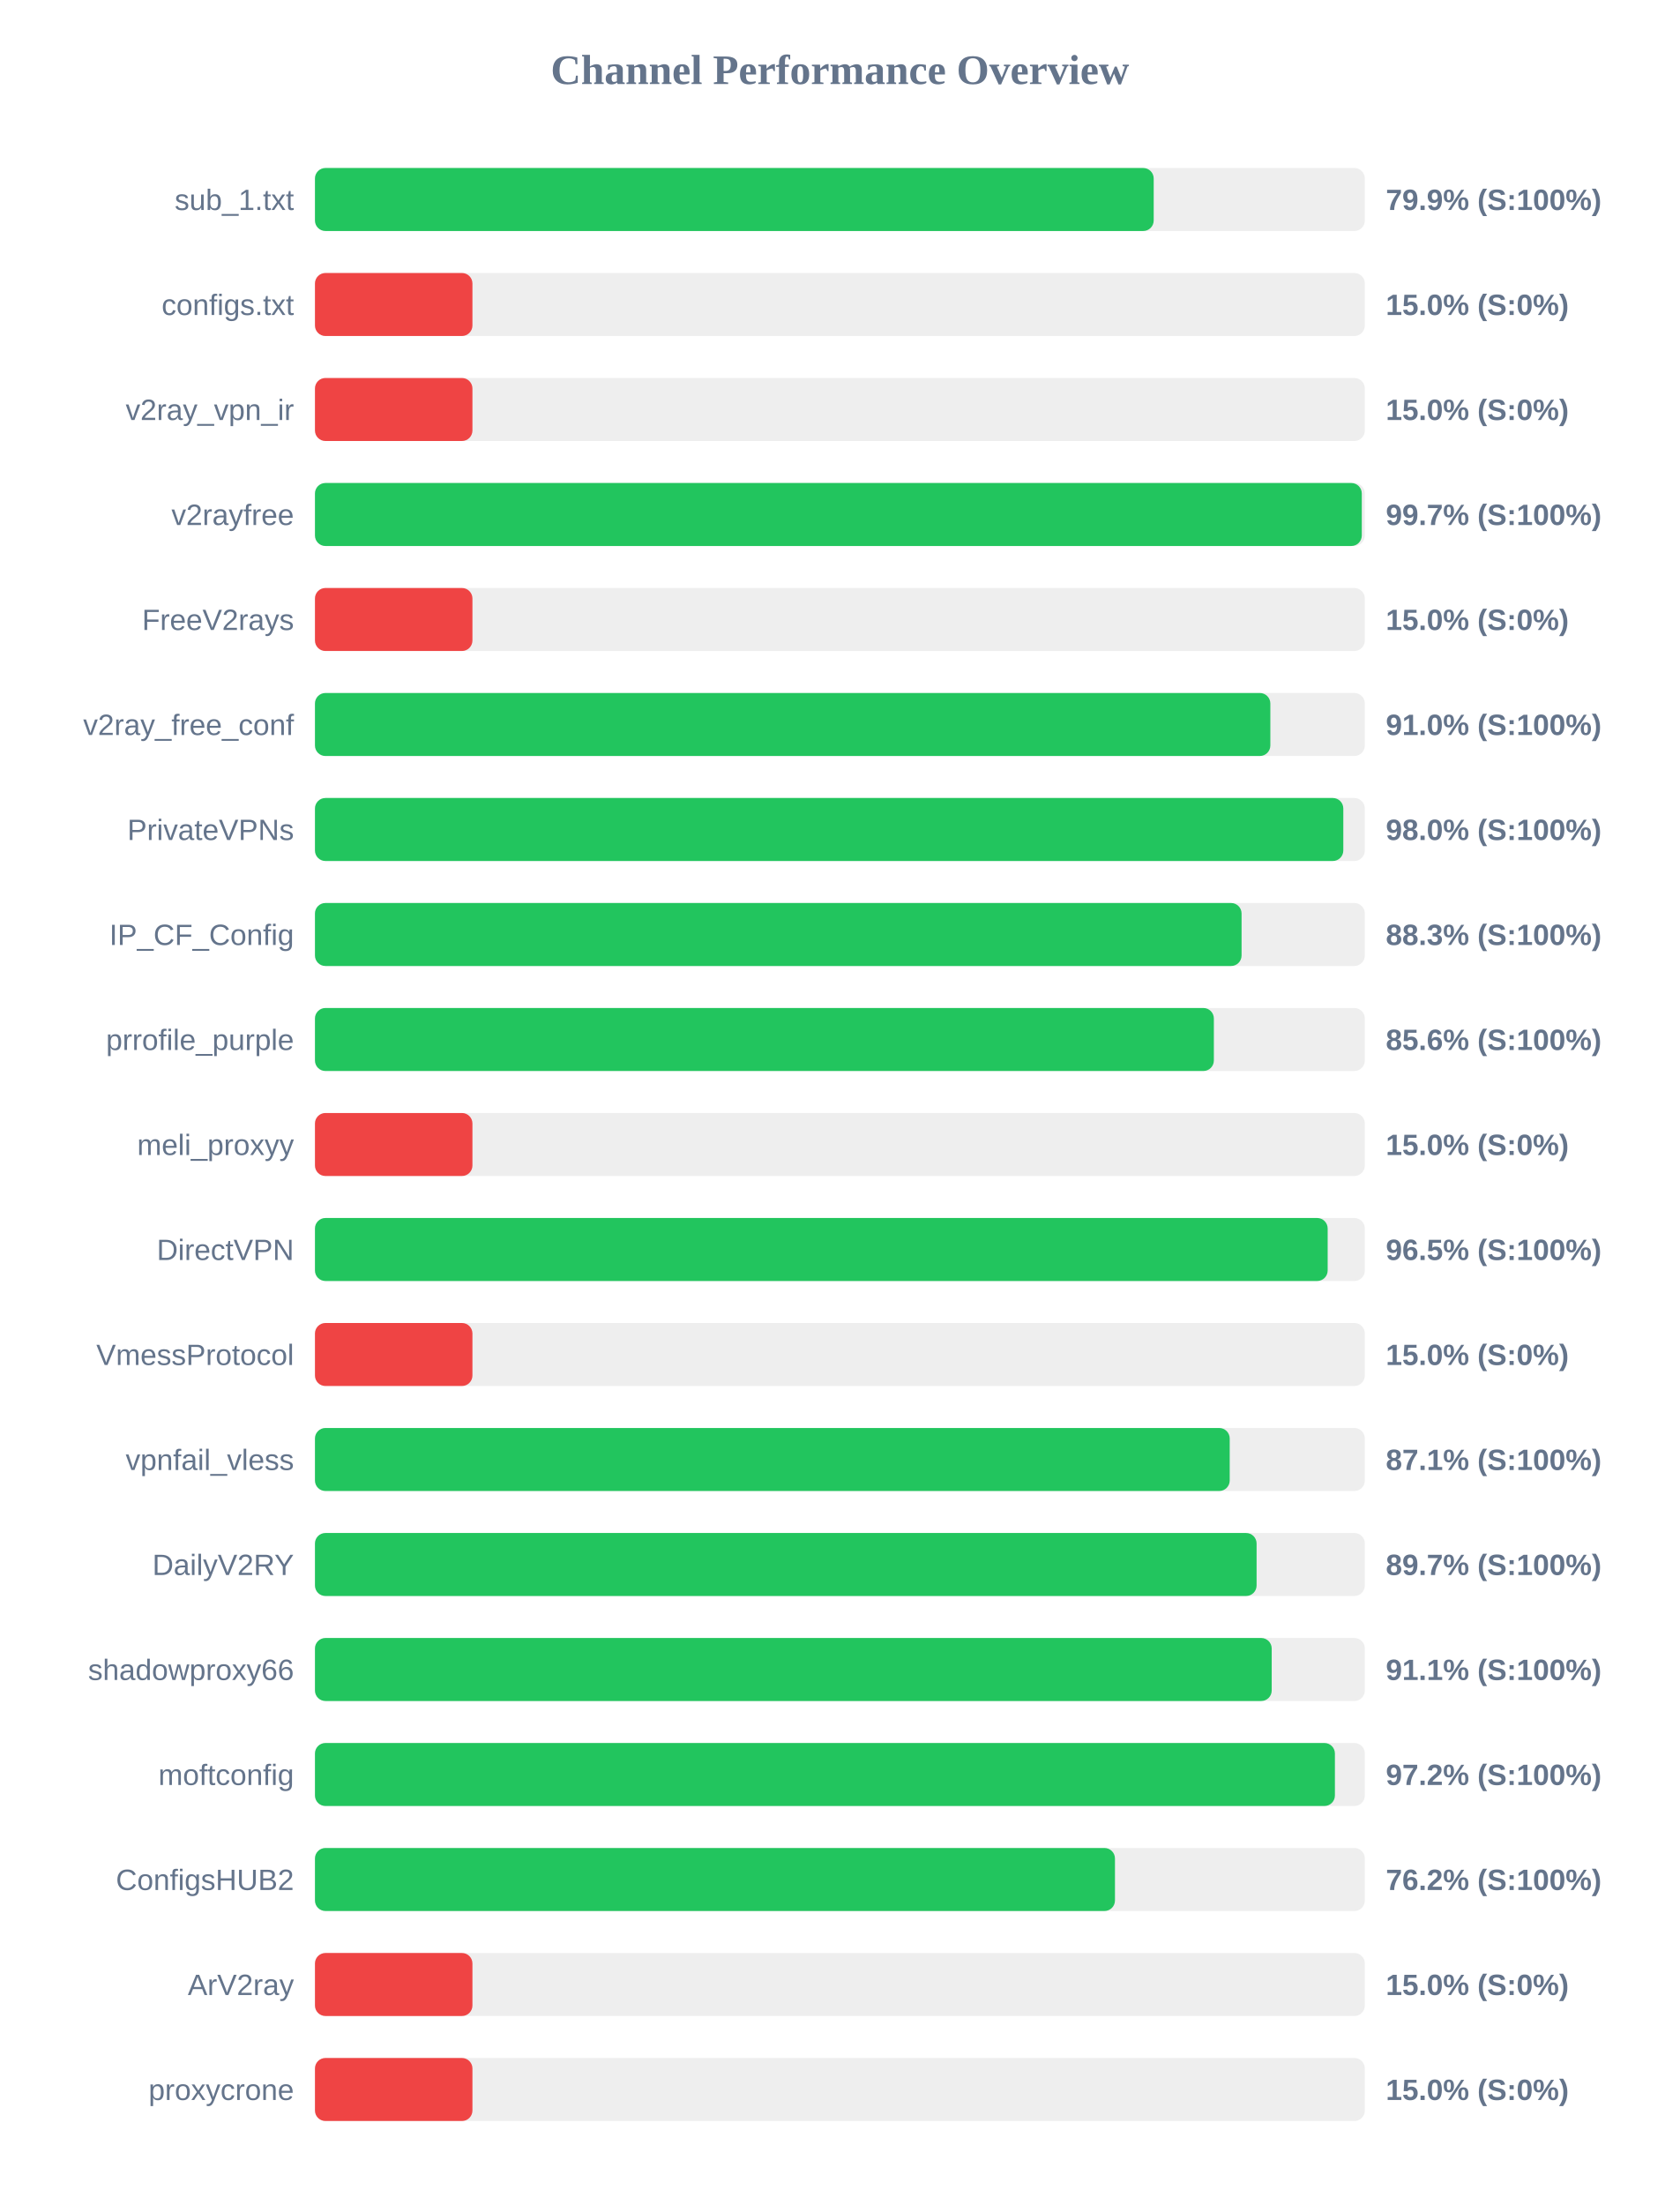
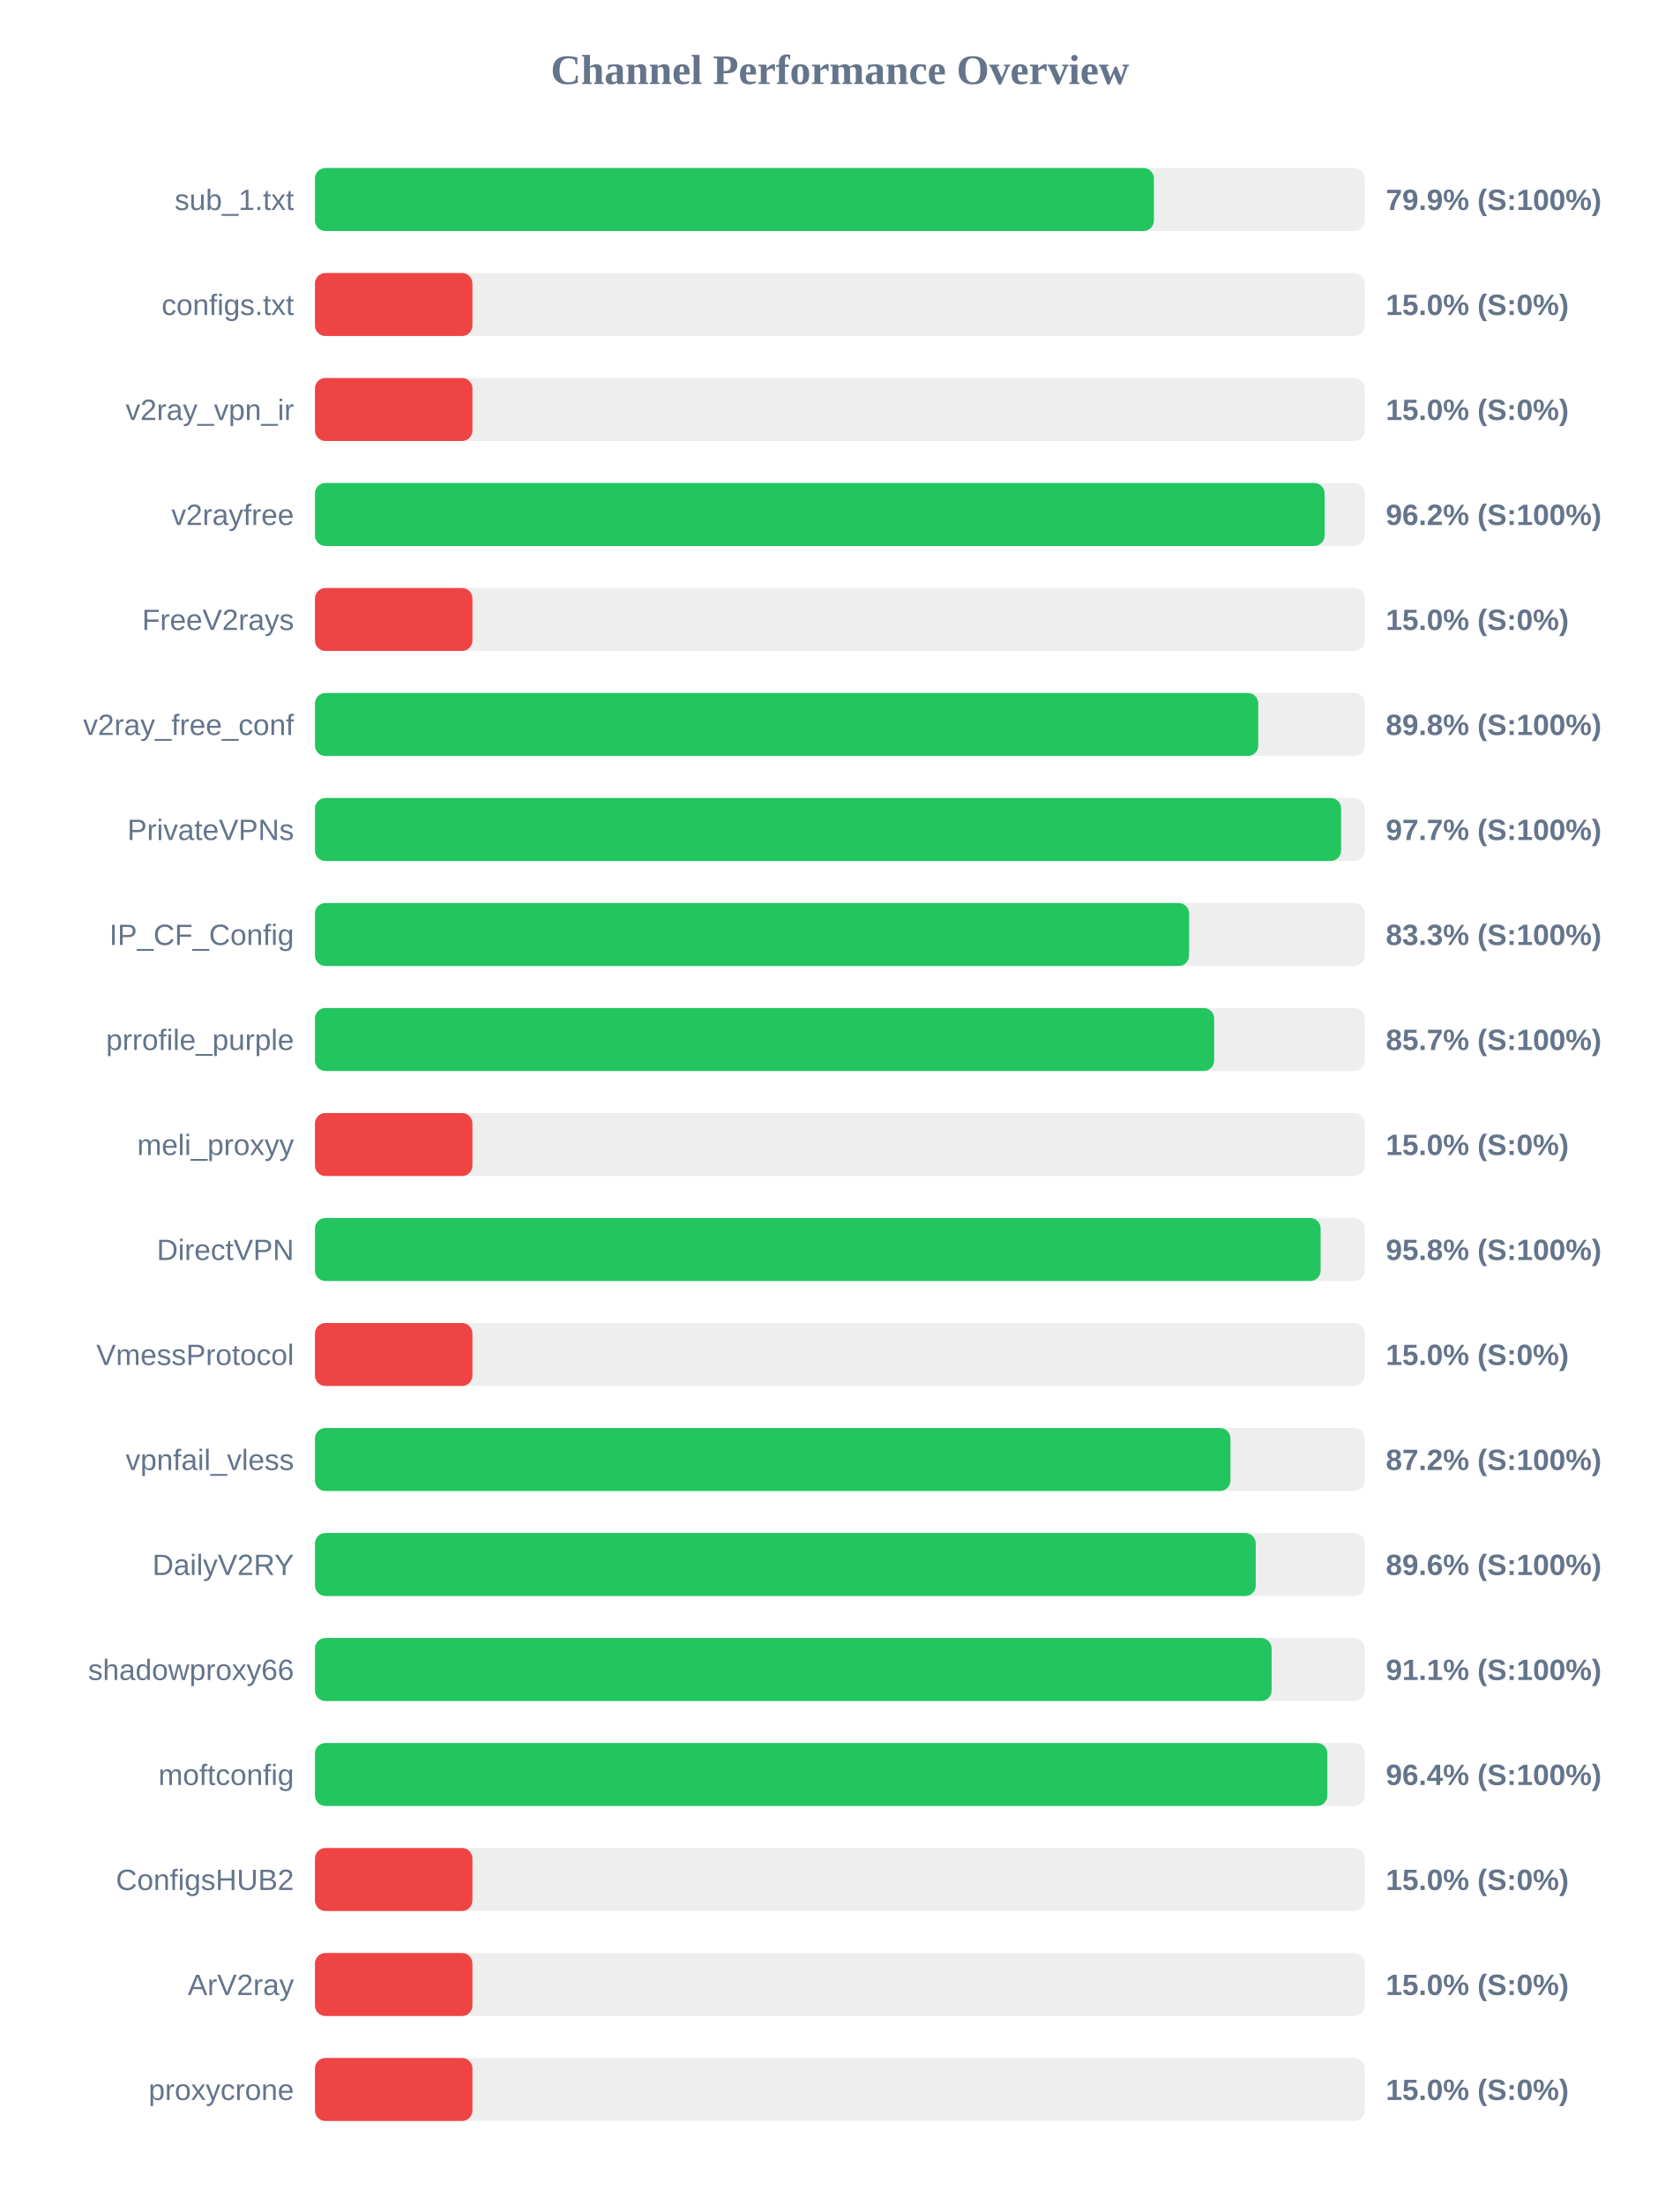
<svg xmlns="http://www.w3.org/2000/svg" width="800" height="1050" version="1.1">
  <style>
        .row { font: 14px Arial; fill: #64748b; }
        .score { font: bold 14px Arial; fill: #64748b; }
    </style>
  <text x="400" y="40" text-anchor="middle" font-size="20px" font-weight="bold" fill="#64748b">Channel Performance Overview</text>
  <rect x="150" y="80" width="500" height="30" fill="#eee" rx="5" />
-   <rect x="150" y="80" width="399.45" height="30" fill="#22c55e" rx="5" />
+   <rect x="150" y="80" width="399.55" height="30" fill="#22c55e" rx="5" />
  <text x="140" y="100" text-anchor="end" class="row">sub_1.txt</text>
  <text x="660" y="100" text-anchor="start" class="score">79.9% (S:100%)</text>
  <rect x="150" y="130" width="500" height="30" fill="#eee" rx="5" />
  <rect x="150" y="130" width="75.0" height="30" fill="#ef4444" rx="5" />
  <text x="140" y="150" text-anchor="end" class="row">configs.txt</text>
  <text x="660" y="150" text-anchor="start" class="score">15.0% (S:0%)</text>
  <rect x="150" y="180" width="500" height="30" fill="#eee" rx="5" />
  <rect x="150" y="180" width="75.0" height="30" fill="#ef4444" rx="5" />
  <text x="140" y="200" text-anchor="end" class="row">v2ray_vpn_ir</text>
  <text x="660" y="200" text-anchor="start" class="score">15.0% (S:0%)</text>
  <rect x="150" y="230" width="500" height="30" fill="#eee" rx="5" />
-   <rect x="150" y="230" width="498.55" height="30" fill="#22c55e" rx="5" />
+   <rect x="150" y="230" width="480.85" height="30" fill="#22c55e" rx="5" />
  <text x="140" y="250" text-anchor="end" class="row">v2rayfree</text>
-   <text x="660" y="250" text-anchor="start" class="score">99.7% (S:100%)</text>
+   <text x="660" y="250" text-anchor="start" class="score">96.2% (S:100%)</text>
  <rect x="150" y="280" width="500" height="30" fill="#eee" rx="5" />
  <rect x="150" y="280" width="75.0" height="30" fill="#ef4444" rx="5" />
  <text x="140" y="300" text-anchor="end" class="row">FreeV2rays</text>
  <text x="660" y="300" text-anchor="start" class="score">15.0% (S:0%)</text>
  <rect x="150" y="330" width="500" height="30" fill="#eee" rx="5" />
-   <rect x="150" y="330" width="455.0" height="30" fill="#22c55e" rx="5" />
+   <rect x="150" y="330" width="449.25" height="30" fill="#22c55e" rx="5" />
  <text x="140" y="350" text-anchor="end" class="row">v2ray_free_conf</text>
-   <text x="660" y="350" text-anchor="start" class="score">91.0% (S:100%)</text>
+   <text x="660" y="350" text-anchor="start" class="score">89.8% (S:100%)</text>
  <rect x="150" y="380" width="500" height="30" fill="#eee" rx="5" />
-   <rect x="150" y="380" width="489.75" height="30" fill="#22c55e" rx="5" />
+   <rect x="150" y="380" width="488.7" height="30" fill="#22c55e" rx="5" />
  <text x="140" y="400" text-anchor="end" class="row">PrivateVPNs</text>
-   <text x="660" y="400" text-anchor="start" class="score">98.0% (S:100%)</text>
+   <text x="660" y="400" text-anchor="start" class="score">97.7% (S:100%)</text>
  <rect x="150" y="430" width="500" height="30" fill="#eee" rx="5" />
-   <rect x="150" y="430" width="441.3" height="30" fill="#22c55e" rx="5" />
+   <rect x="150" y="430" width="416.3" height="30" fill="#22c55e" rx="5" />
  <text x="140" y="450" text-anchor="end" class="row">IP_CF_Config</text>
-   <text x="660" y="450" text-anchor="start" class="score">88.3% (S:100%)</text>
+   <text x="660" y="450" text-anchor="start" class="score">83.3% (S:100%)</text>
  <rect x="150" y="480" width="500" height="30" fill="#eee" rx="5" />
-   <rect x="150" y="480" width="428.1" height="30" fill="#22c55e" rx="5" />
+   <rect x="150" y="480" width="428.25" height="30" fill="#22c55e" rx="5" />
  <text x="140" y="500" text-anchor="end" class="row">prrofile_purple</text>
-   <text x="660" y="500" text-anchor="start" class="score">85.6% (S:100%)</text>
+   <text x="660" y="500" text-anchor="start" class="score">85.7% (S:100%)</text>
  <rect x="150" y="530" width="500" height="30" fill="#eee" rx="5" />
  <rect x="150" y="530" width="75.0" height="30" fill="#ef4444" rx="5" />
  <text x="140" y="550" text-anchor="end" class="row">meli_proxyy</text>
  <text x="660" y="550" text-anchor="start" class="score">15.0% (S:0%)</text>
  <rect x="150" y="580" width="500" height="30" fill="#eee" rx="5" />
-   <rect x="150" y="580" width="482.3" height="30" fill="#22c55e" rx="5" />
+   <rect x="150" y="580" width="478.95" height="30" fill="#22c55e" rx="5" />
  <text x="140" y="600" text-anchor="end" class="row">DirectVPN</text>
-   <text x="660" y="600" text-anchor="start" class="score">96.5% (S:100%)</text>
+   <text x="660" y="600" text-anchor="start" class="score">95.8% (S:100%)</text>
  <rect x="150" y="630" width="500" height="30" fill="#eee" rx="5" />
  <rect x="150" y="630" width="75.0" height="30" fill="#ef4444" rx="5" />
  <text x="140" y="650" text-anchor="end" class="row">VmessProtocol</text>
  <text x="660" y="650" text-anchor="start" class="score">15.0% (S:0%)</text>
  <rect x="150" y="680" width="500" height="30" fill="#eee" rx="5" />
-   <rect x="150" y="680" width="435.65" height="30" fill="#22c55e" rx="5" />
+   <rect x="150" y="680" width="436.0" height="30" fill="#22c55e" rx="5" />
  <text x="140" y="700" text-anchor="end" class="row">vpnfail_vless</text>
-   <text x="660" y="700" text-anchor="start" class="score">87.1% (S:100%)</text>
+   <text x="660" y="700" text-anchor="start" class="score">87.2% (S:100%)</text>
  <rect x="150" y="730" width="500" height="30" fill="#eee" rx="5" />
-   <rect x="150" y="730" width="448.45" height="30" fill="#22c55e" rx="5" />
+   <rect x="150" y="730" width="448.05" height="30" fill="#22c55e" rx="5" />
  <text x="140" y="750" text-anchor="end" class="row">DailyV2RY</text>
-   <text x="660" y="750" text-anchor="start" class="score">89.7% (S:100%)</text>
+   <text x="660" y="750" text-anchor="start" class="score">89.6% (S:100%)</text>
  <rect x="150" y="780" width="500" height="30" fill="#eee" rx="5" />
-   <rect x="150" y="780" width="455.65" height="30" fill="#22c55e" rx="5" />
+   <rect x="150" y="780" width="455.6" height="30" fill="#22c55e" rx="5" />
  <text x="140" y="800" text-anchor="end" class="row">shadowproxy66</text>
  <text x="660" y="800" text-anchor="start" class="score">91.1% (S:100%)</text>
  <rect x="150" y="830" width="500" height="30" fill="#eee" rx="5" />
-   <rect x="150" y="830" width="485.75" height="30" fill="#22c55e" rx="5" />
+   <rect x="150" y="830" width="482.15" height="30" fill="#22c55e" rx="5" />
  <text x="140" y="850" text-anchor="end" class="row">moftconfig</text>
-   <text x="660" y="850" text-anchor="start" class="score">97.2% (S:100%)</text>
+   <text x="660" y="850" text-anchor="start" class="score">96.4% (S:100%)</text>
  <rect x="150" y="880" width="500" height="30" fill="#eee" rx="5" />
-   <rect x="150" y="880" width="381.0" height="30" fill="#22c55e" rx="5" />
+   <rect x="150" y="880" width="75.0" height="30" fill="#ef4444" rx="5" />
  <text x="140" y="900" text-anchor="end" class="row">ConfigsHUB2</text>
-   <text x="660" y="900" text-anchor="start" class="score">76.2% (S:100%)</text>
+   <text x="660" y="900" text-anchor="start" class="score">15.0% (S:0%)</text>
  <rect x="150" y="930" width="500" height="30" fill="#eee" rx="5" />
  <rect x="150" y="930" width="75.0" height="30" fill="#ef4444" rx="5" />
  <text x="140" y="950" text-anchor="end" class="row">ArV2ray</text>
  <text x="660" y="950" text-anchor="start" class="score">15.0% (S:0%)</text>
  <rect x="150" y="980" width="500" height="30" fill="#eee" rx="5" />
  <rect x="150" y="980" width="75.0" height="30" fill="#ef4444" rx="5" />
  <text x="140" y="1000" text-anchor="end" class="row">proxycrone</text>
  <text x="660" y="1000" text-anchor="start" class="score">15.0% (S:0%)</text>
</svg>
